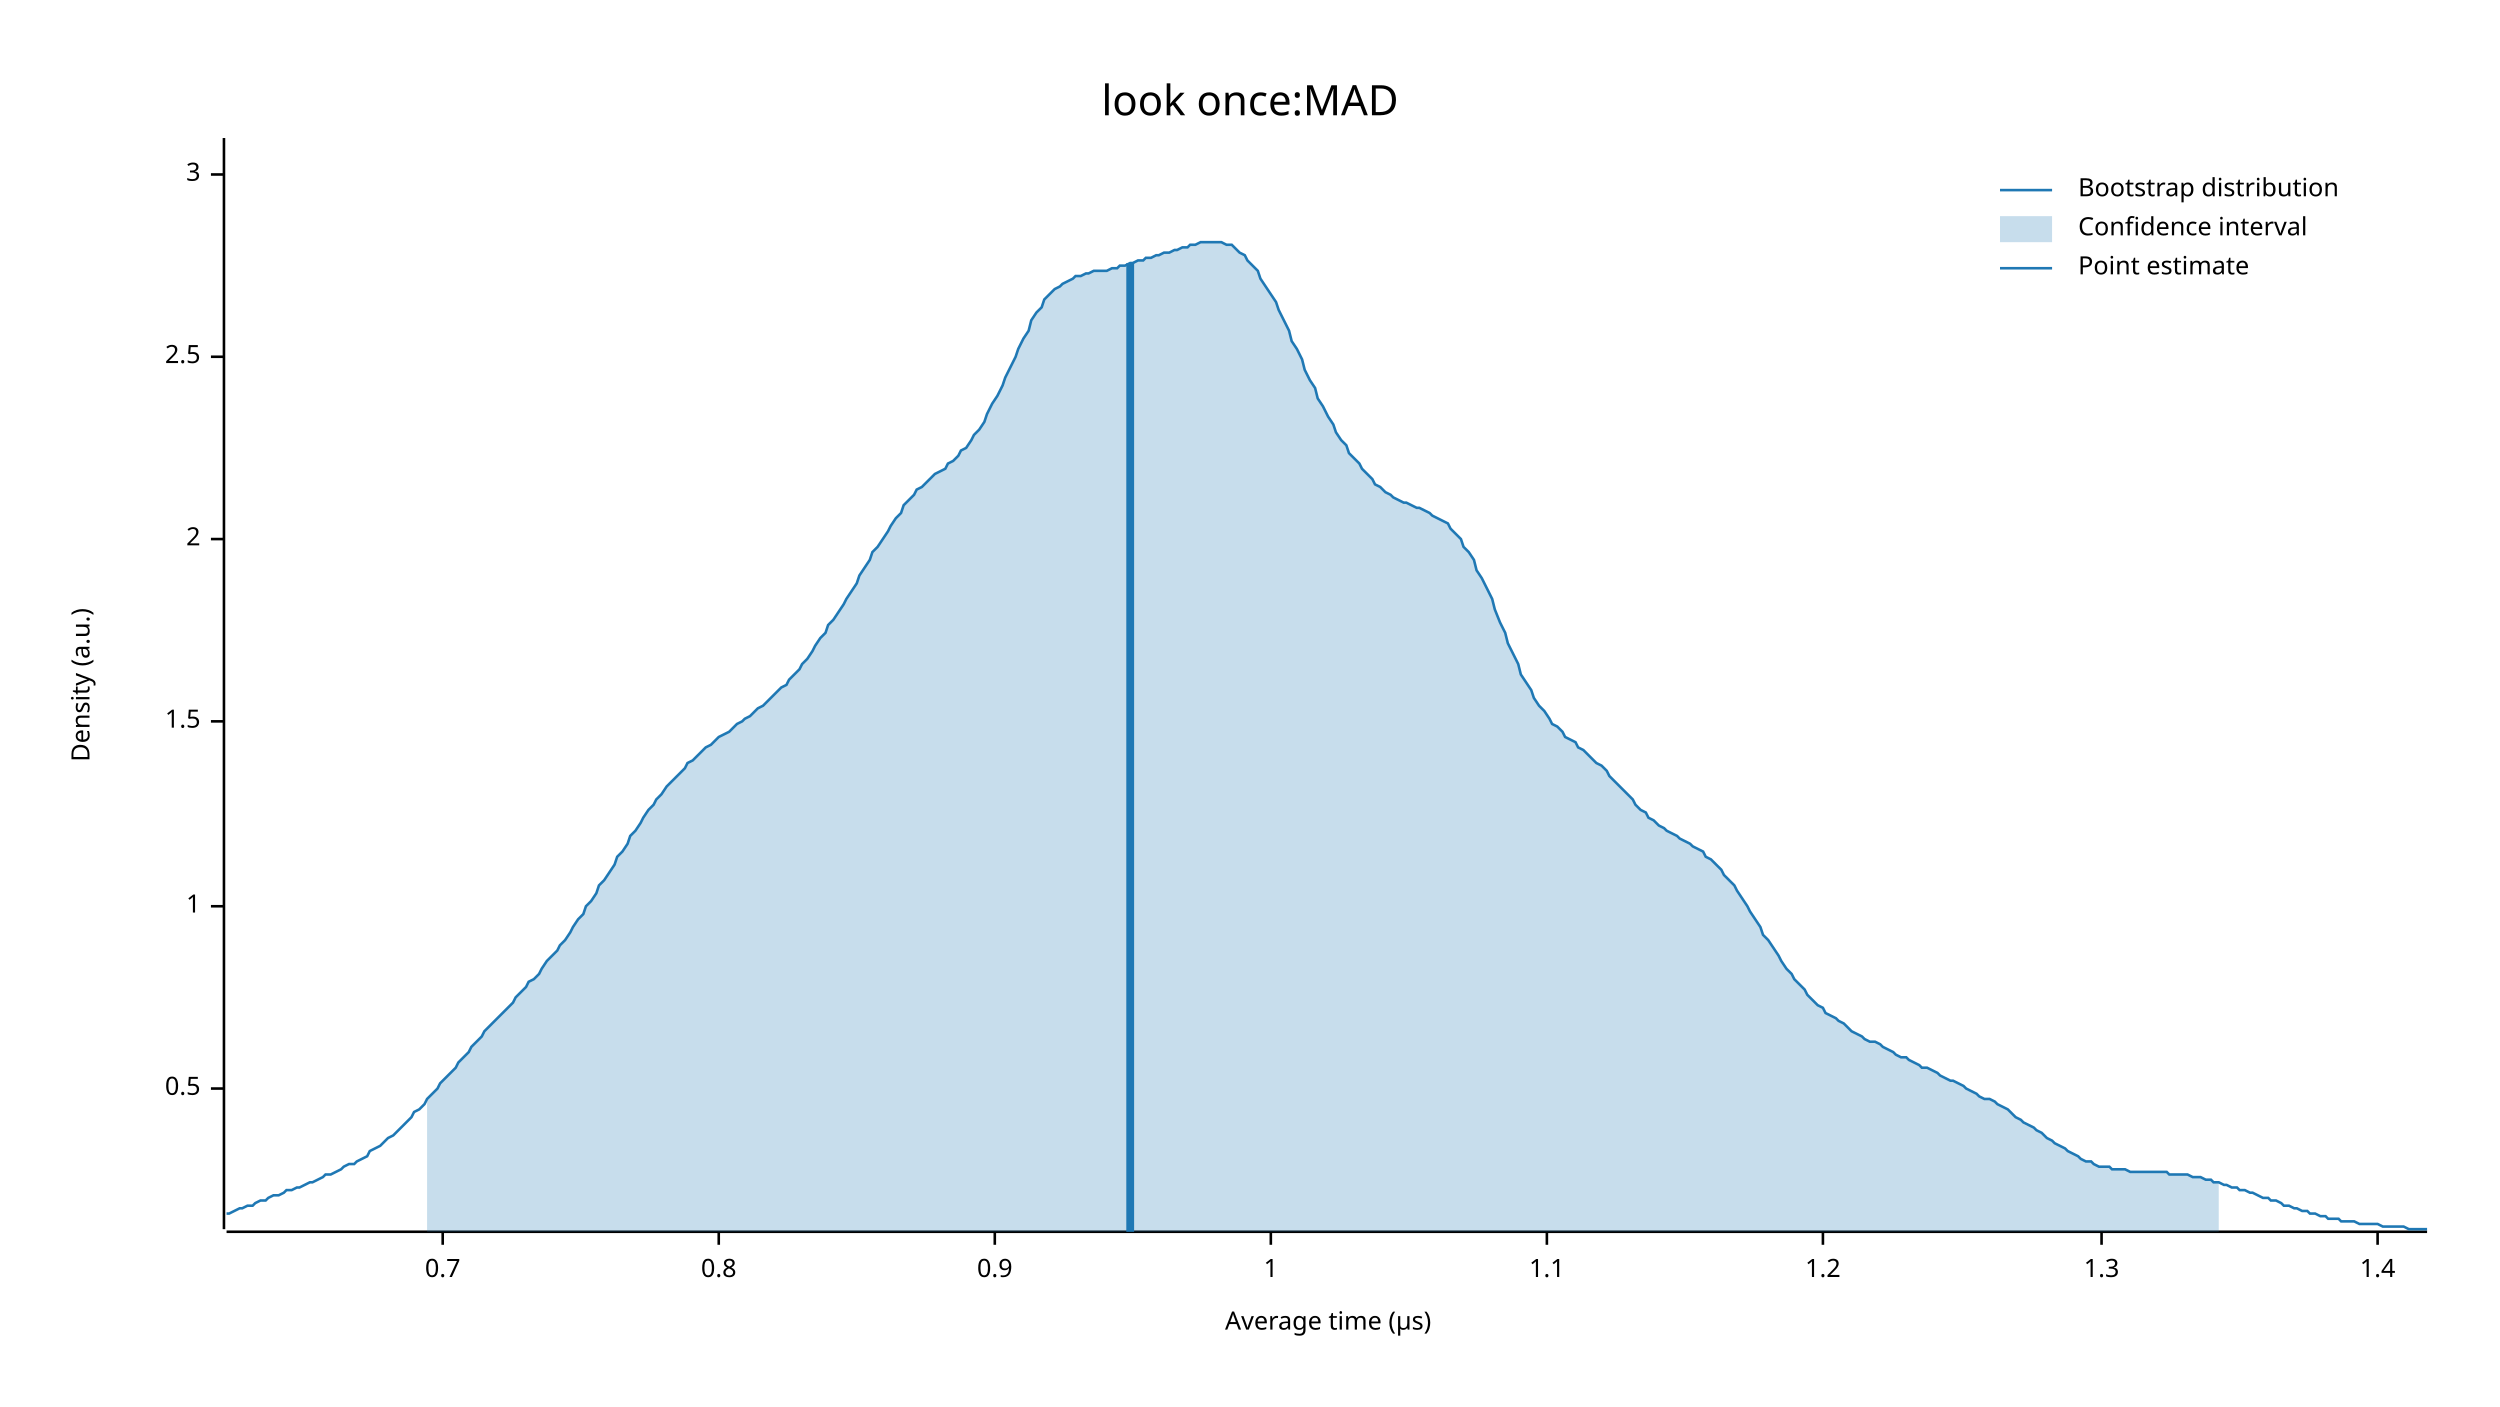
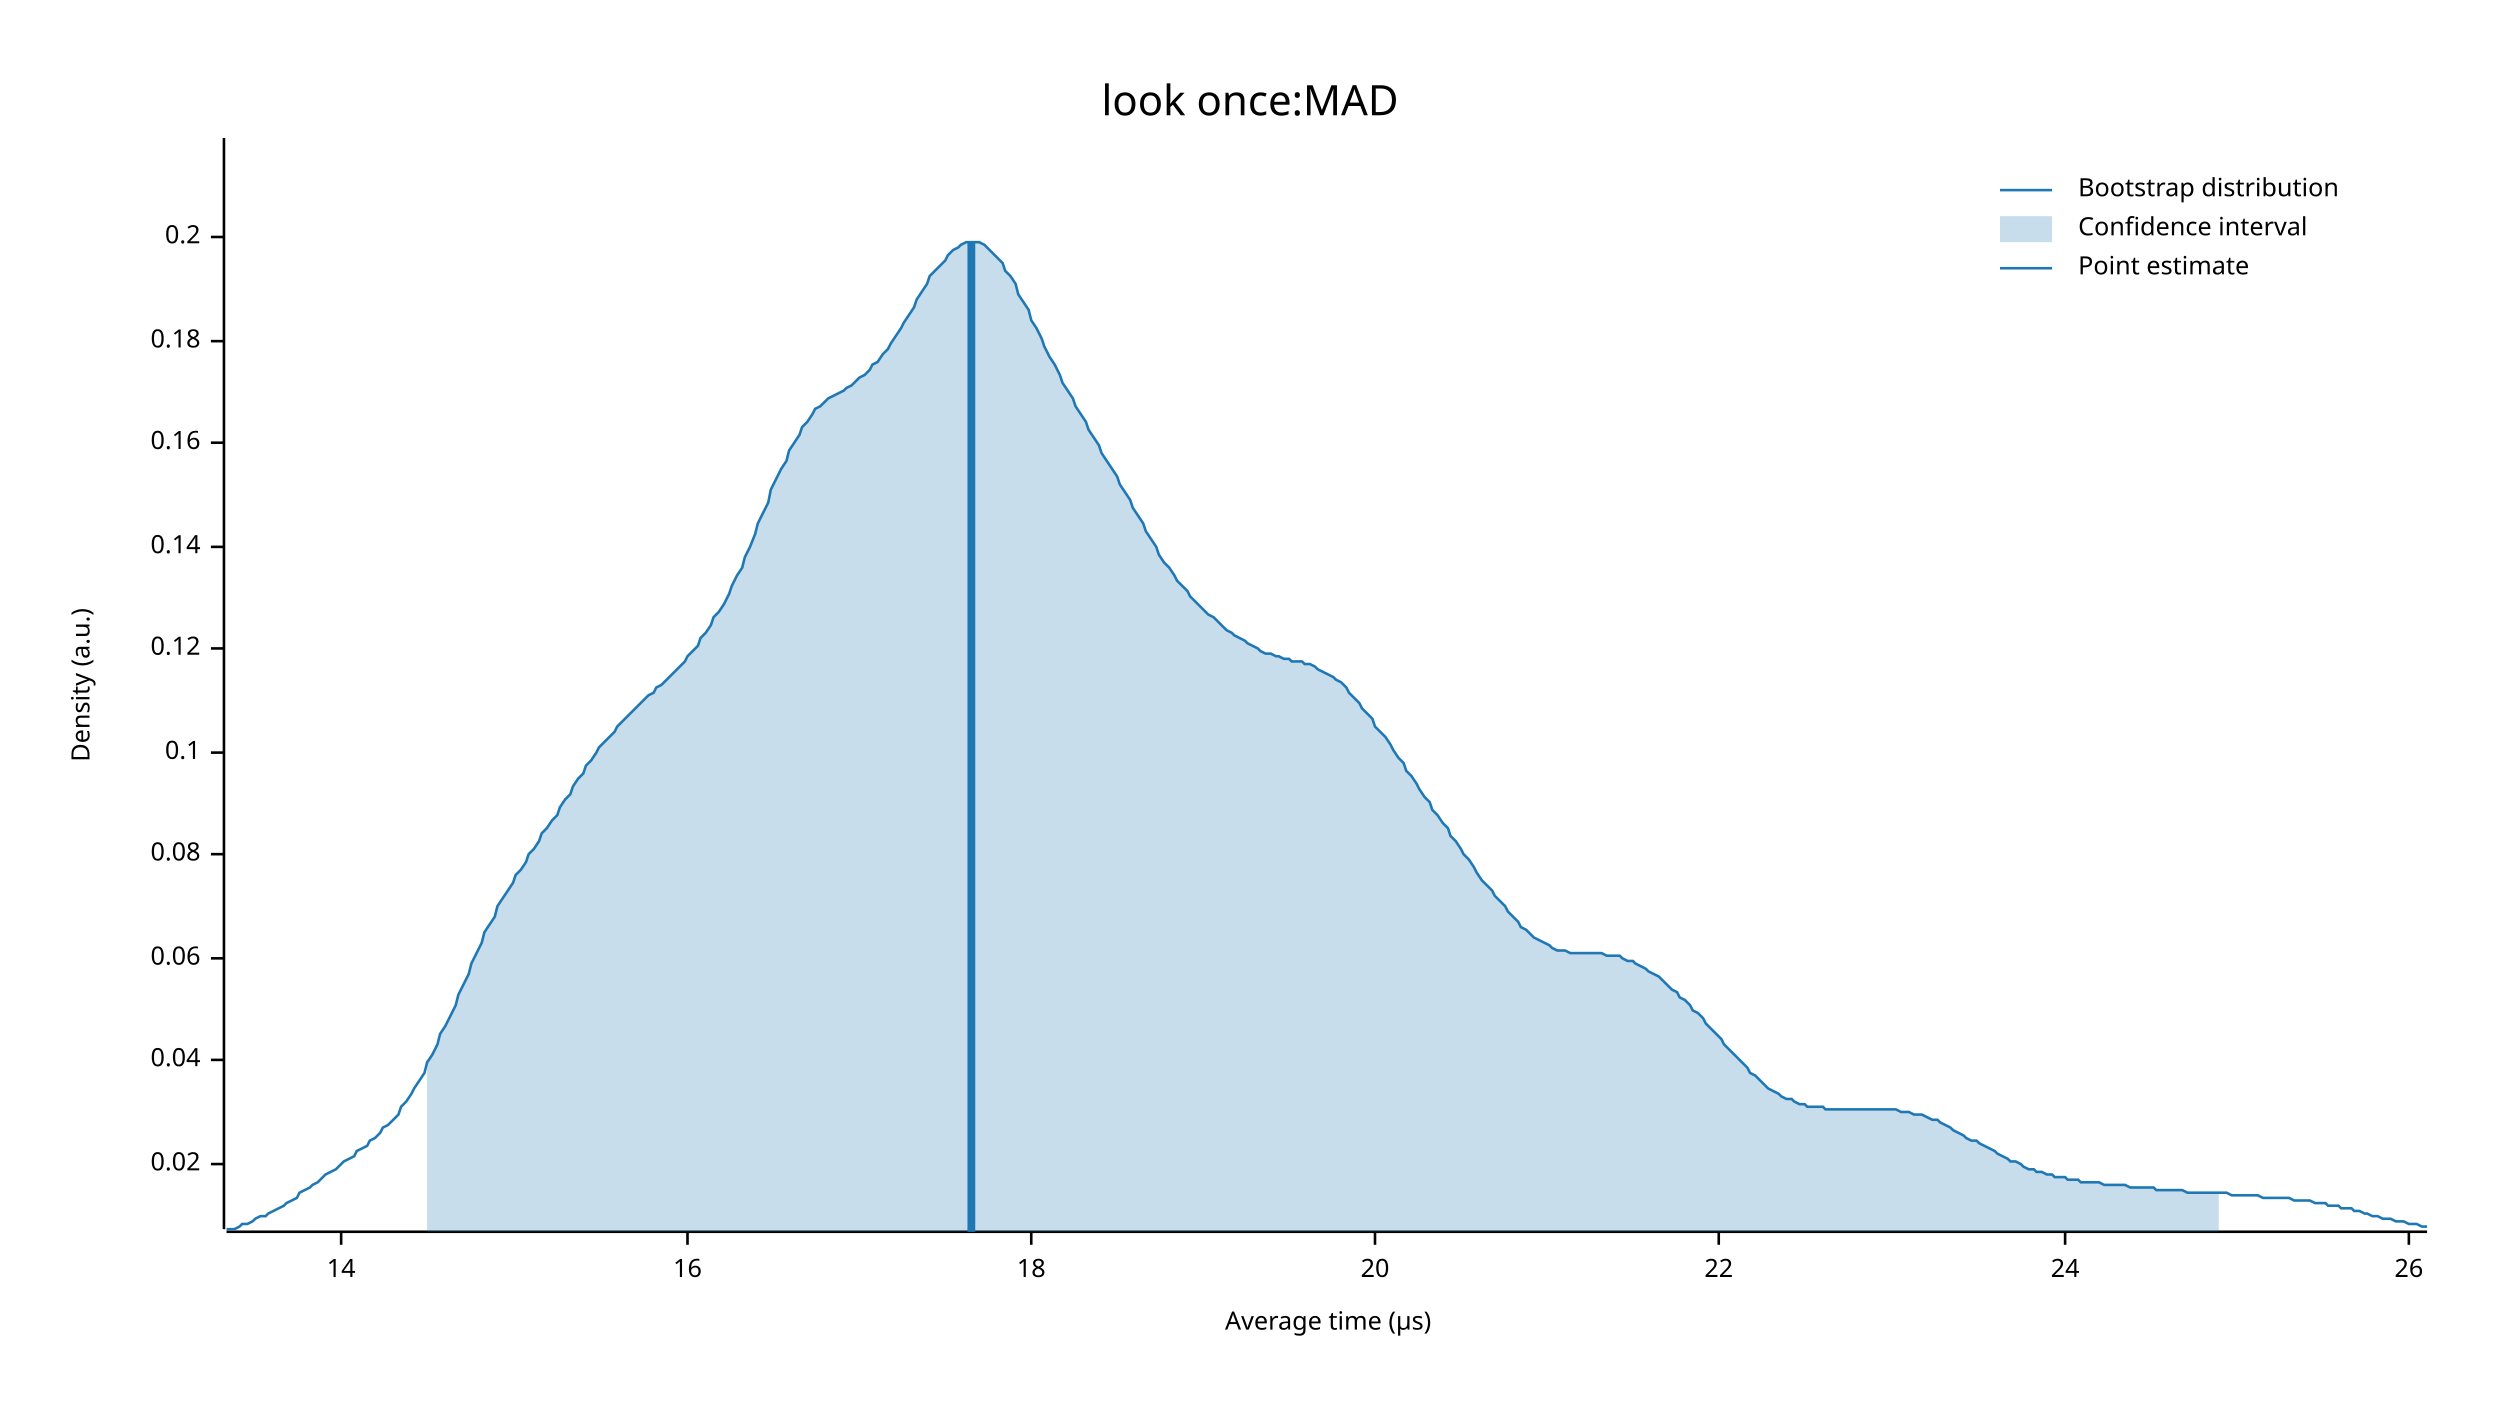
<svg xmlns="http://www.w3.org/2000/svg" width="960" height="540" viewBox="0 0 960 540">
  <text x="480" y="32" dy="0.76em" text-anchor="middle" font-family="sans-serif" font-size="16.129" opacity="1" fill="#000000">
look once:MAD
</text>
  <text x="27" y="263" dy="0.76em" text-anchor="middle" font-family="sans-serif" font-size="9.677" opacity="1" fill="#000000" transform="rotate(270, 27, 263)">
Density (a.u.)
</text>
  <text x="510" y="513" dy="-0.5ex" text-anchor="middle" font-family="sans-serif" font-size="9.677" opacity="1" fill="#000000">
Average time (µs)
</text>
  <polyline fill="none" opacity="1" stroke="#000000" stroke-width="1" points="86,53 86,472 " />
-   <text x="77" y="418" dy="0.5ex" text-anchor="end" font-family="sans-serif" font-size="9.677" opacity="1" fill="#000000">
- 0.5
+   <text x="77" y="447" dy="0.5ex" text-anchor="end" font-family="sans-serif" font-size="9.677" opacity="1" fill="#000000">
+ 0.02
</text>
-   <polyline fill="none" opacity="1" stroke="#000000" stroke-width="1" points="81,418 86,418 " />
-   <text x="77" y="348" dy="0.5ex" text-anchor="end" font-family="sans-serif" font-size="9.677" opacity="1" fill="#000000">
- 1
+   <polyline fill="none" opacity="1" stroke="#000000" stroke-width="1" points="81,447 86,447 " />
+   <text x="77" y="407" dy="0.5ex" text-anchor="end" font-family="sans-serif" font-size="9.677" opacity="1" fill="#000000">
+ 0.04
</text>
-   <polyline fill="none" opacity="1" stroke="#000000" stroke-width="1" points="81,348 86,348 " />
-   <text x="77" y="277" dy="0.5ex" text-anchor="end" font-family="sans-serif" font-size="9.677" opacity="1" fill="#000000">
- 1.5
+   <polyline fill="none" opacity="1" stroke="#000000" stroke-width="1" points="81,407 86,407 " />
+   <text x="77" y="368" dy="0.5ex" text-anchor="end" font-family="sans-serif" font-size="9.677" opacity="1" fill="#000000">
+ 0.06
</text>
-   <polyline fill="none" opacity="1" stroke="#000000" stroke-width="1" points="81,277 86,277 " />
-   <text x="77" y="207" dy="0.5ex" text-anchor="end" font-family="sans-serif" font-size="9.677" opacity="1" fill="#000000">
- 2
+   <polyline fill="none" opacity="1" stroke="#000000" stroke-width="1" points="81,368 86,368 " />
+   <text x="77" y="328" dy="0.5ex" text-anchor="end" font-family="sans-serif" font-size="9.677" opacity="1" fill="#000000">
+ 0.08
</text>
-   <polyline fill="none" opacity="1" stroke="#000000" stroke-width="1" points="81,207 86,207 " />
-   <text x="77" y="137" dy="0.5ex" text-anchor="end" font-family="sans-serif" font-size="9.677" opacity="1" fill="#000000">
- 2.5
+   <polyline fill="none" opacity="1" stroke="#000000" stroke-width="1" points="81,328 86,328 " />
+   <text x="77" y="289" dy="0.5ex" text-anchor="end" font-family="sans-serif" font-size="9.677" opacity="1" fill="#000000">
+ 0.1
</text>
-   <polyline fill="none" opacity="1" stroke="#000000" stroke-width="1" points="81,137 86,137 " />
-   <text x="77" y="67" dy="0.5ex" text-anchor="end" font-family="sans-serif" font-size="9.677" opacity="1" fill="#000000">
- 3
+   <polyline fill="none" opacity="1" stroke="#000000" stroke-width="1" points="81,289 86,289 " />
+   <text x="77" y="249" dy="0.5ex" text-anchor="end" font-family="sans-serif" font-size="9.677" opacity="1" fill="#000000">
+ 0.12
</text>
-   <polyline fill="none" opacity="1" stroke="#000000" stroke-width="1" points="81,67 86,67 " />
+   <polyline fill="none" opacity="1" stroke="#000000" stroke-width="1" points="81,249 86,249 " />
+   <text x="77" y="210" dy="0.5ex" text-anchor="end" font-family="sans-serif" font-size="9.677" opacity="1" fill="#000000">
+ 0.14
+ </text>
+   <polyline fill="none" opacity="1" stroke="#000000" stroke-width="1" points="81,210 86,210 " />
+   <text x="77" y="170" dy="0.5ex" text-anchor="end" font-family="sans-serif" font-size="9.677" opacity="1" fill="#000000">
+ 0.16
+ </text>
+   <polyline fill="none" opacity="1" stroke="#000000" stroke-width="1" points="81,170 86,170 " />
+   <text x="77" y="131" dy="0.5ex" text-anchor="end" font-family="sans-serif" font-size="9.677" opacity="1" fill="#000000">
+ 0.18
+ </text>
+   <polyline fill="none" opacity="1" stroke="#000000" stroke-width="1" points="81,131 86,131 " />
+   <text x="77" y="91" dy="0.5ex" text-anchor="end" font-family="sans-serif" font-size="9.677" opacity="1" fill="#000000">
+ 0.2
+ </text>
+   <polyline fill="none" opacity="1" stroke="#000000" stroke-width="1" points="81,91 86,91 " />
  <polyline fill="none" opacity="1" stroke="#000000" stroke-width="1" points="87,473 932,473 " />
-   <text x="170" y="483" dy="0.76em" text-anchor="middle" font-family="sans-serif" font-size="9.677" opacity="1" fill="#000000">
- 0.7
+   <text x="131" y="483" dy="0.76em" text-anchor="middle" font-family="sans-serif" font-size="9.677" opacity="1" fill="#000000">
+ 14
</text>
-   <polyline fill="none" opacity="1" stroke="#000000" stroke-width="1" points="170,473 170,478 " />
-   <text x="276" y="483" dy="0.76em" text-anchor="middle" font-family="sans-serif" font-size="9.677" opacity="1" fill="#000000">
- 0.8
+   <polyline fill="none" opacity="1" stroke="#000000" stroke-width="1" points="131,473 131,478 " />
+   <text x="264" y="483" dy="0.76em" text-anchor="middle" font-family="sans-serif" font-size="9.677" opacity="1" fill="#000000">
+ 16
</text>
-   <polyline fill="none" opacity="1" stroke="#000000" stroke-width="1" points="276,473 276,478 " />
-   <text x="382" y="483" dy="0.76em" text-anchor="middle" font-family="sans-serif" font-size="9.677" opacity="1" fill="#000000">
- 0.9
+   <polyline fill="none" opacity="1" stroke="#000000" stroke-width="1" points="264,473 264,478 " />
+   <text x="396" y="483" dy="0.76em" text-anchor="middle" font-family="sans-serif" font-size="9.677" opacity="1" fill="#000000">
+ 18
</text>
-   <polyline fill="none" opacity="1" stroke="#000000" stroke-width="1" points="382,473 382,478 " />
-   <text x="488" y="483" dy="0.76em" text-anchor="middle" font-family="sans-serif" font-size="9.677" opacity="1" fill="#000000">
- 1
+   <polyline fill="none" opacity="1" stroke="#000000" stroke-width="1" points="396,473 396,478 " />
+   <text x="528" y="483" dy="0.76em" text-anchor="middle" font-family="sans-serif" font-size="9.677" opacity="1" fill="#000000">
+ 20
</text>
-   <polyline fill="none" opacity="1" stroke="#000000" stroke-width="1" points="488,473 488,478 " />
-   <text x="594" y="483" dy="0.76em" text-anchor="middle" font-family="sans-serif" font-size="9.677" opacity="1" fill="#000000">
- 1.1
+   <polyline fill="none" opacity="1" stroke="#000000" stroke-width="1" points="528,473 528,478 " />
+   <text x="660" y="483" dy="0.76em" text-anchor="middle" font-family="sans-serif" font-size="9.677" opacity="1" fill="#000000">
+ 22
</text>
-   <polyline fill="none" opacity="1" stroke="#000000" stroke-width="1" points="594,473 594,478 " />
-   <text x="700" y="483" dy="0.76em" text-anchor="middle" font-family="sans-serif" font-size="9.677" opacity="1" fill="#000000">
- 1.2
+   <polyline fill="none" opacity="1" stroke="#000000" stroke-width="1" points="660,473 660,478 " />
+   <text x="793" y="483" dy="0.76em" text-anchor="middle" font-family="sans-serif" font-size="9.677" opacity="1" fill="#000000">
+ 24
</text>
-   <polyline fill="none" opacity="1" stroke="#000000" stroke-width="1" points="700,473 700,478 " />
-   <text x="807" y="483" dy="0.76em" text-anchor="middle" font-family="sans-serif" font-size="9.677" opacity="1" fill="#000000">
- 1.3
+   <polyline fill="none" opacity="1" stroke="#000000" stroke-width="1" points="793,473 793,478 " />
+   <text x="925" y="483" dy="0.76em" text-anchor="middle" font-family="sans-serif" font-size="9.677" opacity="1" fill="#000000">
+ 26
</text>
-   <polyline fill="none" opacity="1" stroke="#000000" stroke-width="1" points="807,473 807,478 " />
-   <text x="913" y="483" dy="0.76em" text-anchor="middle" font-family="sans-serif" font-size="9.677" opacity="1" fill="#000000">
- 1.4
- </text>
-   <polyline fill="none" opacity="1" stroke="#000000" stroke-width="1" points="913,473 913,478 " />
-   <polyline fill="none" opacity="1" stroke="#1F78B4" stroke-width="1" points="87,466 88,466 90,465 92,464 93,464 95,463 97,463 98,462 100,461 102,461 103,460 105,459 107,459 109,458 110,457 112,457 114,456 115,456 117,455 119,454 120,454 122,453 124,452 125,451 127,451 129,450 131,449 132,448 134,447 136,447 137,446 139,445 141,444 142,442 144,441 146,440 147,439 149,437 151,436 153,434 154,433 156,431 158,429 159,427 161,426 163,424 164,422 166,420 168,418 169,416 171,414 173,412 175,410 176,408 178,406 180,404 181,402 183,400 185,398 186,396 188,394 190,392 191,391 193,389 195,387 197,385 198,383 200,381 202,379 203,377 205,376 207,374 208,372 210,369 212,367 214,365 215,363 217,361 219,358 220,356 222,353 224,351 225,348 227,346 229,343 230,340 232,338 234,335 236,332 237,329 239,327 241,324 242,321 244,319 246,316 247,314 249,311 251,309 252,307 254,305 256,302 258,300 259,299 261,297 263,295 264,293 266,292 268,290 269,289 271,287 273,286 274,285 276,283 278,282 280,281 281,280 283,278 285,277 286,276 288,275 290,273 291,272 293,271 295,269 296,268 298,266 300,264 302,263 303,261 305,259 307,257 308,255 310,253 312,250 313,248 315,245 317,243 318,240 320,238 322,235 324,232 325,230 327,227 329,224 330,221 332,218 334,215 335,212 337,210 339,207 341,204 342,202 344,199 346,197 347,194 349,192 351,190 352,188 354,187 356,185 357,184 359,182 361,181 363,180 364,178 366,177 368,175 369,173 371,172 373,169 374,167 376,165 378,162 379,159 381,155 383,152 385,148 386,145 388,141 390,137 391,134 393,130 395,127 396,123 398,120 400,118 401,115 403,113 405,111 407,110 408,109 410,108 412,107 413,106 415,106 417,105 418,105 420,104 422,104 423,104 425,104 427,103 429,103 430,102 432,102 434,101 435,101 437,100 439,100 440,99 442,99 444,98 445,98 447,97 449,97 451,96 452,96 454,95 456,95 457,94 459,94 461,93 462,93 464,93 466,93 468,93 469,93 471,94 473,94 474,95 476,97 478,98 479,100 481,102 483,104 484,107 486,110 488,113 490,116 491,119 493,123 495,127 496,131 498,134 500,138 501,142 503,146 505,149 506,153 508,156 510,160 512,163 513,166 515,169 517,171 518,174 520,176 522,178 523,180 525,182 527,184 528,186 530,187 532,189 534,190 535,191 537,192 539,193 540,193 542,194 544,195 545,195 547,196 549,197 550,198 552,199 554,200 556,201 557,203 559,205 561,207 562,210 564,212 566,215 567,219 569,222 571,226 573,230 574,234 576,239 578,243 579,247 581,251 583,255 584,259 586,262 588,265 589,268 591,271 593,273 595,276 596,278 598,279 600,281 601,283 603,284 605,285 606,287 608,288 610,290 611,291 613,293 615,294 617,296 618,298 620,300 622,302 623,303 625,305 627,307 628,309 630,311 632,312 633,314 635,315 637,317 639,318 640,319 642,320 644,321 645,322 647,323 649,324 650,325 652,326 654,327 655,329 657,330 659,332 661,334 662,336 664,338 666,340 667,342 669,345 671,348 672,350 674,353 676,356 677,359 679,361 681,364 683,367 684,369 686,372 688,374 689,376 691,378 693,380 694,382 696,384 698,386 700,387 701,389 703,390 705,391 706,392 708,393 710,395 711,396 713,397 715,398 716,399 718,400 720,400 722,401 723,402 725,403 727,404 728,405 730,406 732,406 733,407 735,408 737,409 738,410 740,410 742,411 744,412 745,413 747,414 749,415 750,415 752,416 754,417 755,418 757,419 759,420 760,421 762,422 764,422 766,423 767,424 769,425 771,426 772,427 774,429 776,430 777,431 779,432 781,433 782,434 784,435 786,437 788,438 789,439 791,440 793,441 794,442 796,443 798,444 799,445 801,446 803,446 804,447 806,448 808,448 810,448 811,449 813,449 815,449 816,449 818,450 820,450 821,450 823,450 825,450 827,450 828,450 830,450 832,450 833,451 835,451 837,451 838,451 840,451 842,452 843,452 845,452 847,453 849,453 850,454 852,454 854,455 855,455 857,456 859,456 860,457 862,457 864,458 865,458 867,459 869,460 871,460 872,461 874,461 876,462 877,463 879,463 881,464 882,464 884,465 886,465 887,466 889,466 891,467 893,467 894,468 896,468 898,468 899,469 901,469 903,469 904,469 906,470 908,470 909,470 911,470 913,470 915,471 916,471 918,471 920,471 921,471 923,471 925,472 926,472 928,472 930,472 932,472 " />
-   <polygon opacity="0.25" fill="#1F78B4" points="164,422 166,420 168,418 169,416 171,414 173,412 175,410 176,408 178,406 180,404 181,402 183,400 185,398 186,396 188,394 190,392 191,391 193,389 195,387 197,385 198,383 200,381 202,379 203,377 205,376 207,374 208,372 210,369 212,367 214,365 215,363 217,361 219,358 220,356 222,353 224,351 225,348 227,346 229,343 230,340 232,338 234,335 236,332 237,329 239,327 241,324 242,321 244,319 246,316 247,314 249,311 251,309 252,307 254,305 256,302 258,300 259,299 261,297 263,295 264,293 266,292 268,290 269,289 271,287 273,286 274,285 276,283 278,282 280,281 281,280 283,278 285,277 286,276 288,275 290,273 291,272 293,271 295,269 296,268 298,266 300,264 302,263 303,261 305,259 307,257 308,255 310,253 312,250 313,248 315,245 317,243 318,240 320,238 322,235 324,232 325,230 327,227 329,224 330,221 332,218 334,215 335,212 337,210 339,207 341,204 342,202 344,199 346,197 347,194 349,192 351,190 352,188 354,187 356,185 357,184 359,182 361,181 363,180 364,178 366,177 368,175 369,173 371,172 373,169 374,167 376,165 378,162 379,159 381,155 383,152 385,148 386,145 388,141 390,137 391,134 393,130 395,127 396,123 398,120 400,118 401,115 403,113 405,111 407,110 408,109 410,108 412,107 413,106 415,106 417,105 418,105 420,104 422,104 423,104 425,104 427,103 429,103 430,102 432,102 434,101 435,101 437,100 439,100 440,99 442,99 444,98 445,98 447,97 449,97 451,96 452,96 454,95 456,95 457,94 459,94 461,93 462,93 464,93 466,93 468,93 469,93 471,94 473,94 474,95 476,97 478,98 479,100 481,102 483,104 484,107 486,110 488,113 490,116 491,119 493,123 495,127 496,131 498,134 500,138 501,142 503,146 505,149 506,153 508,156 510,160 512,163 513,166 515,169 517,171 518,174 520,176 522,178 523,180 525,182 527,184 528,186 530,187 532,189 534,190 535,191 537,192 539,193 540,193 542,194 544,195 545,195 547,196 549,197 550,198 552,199 554,200 556,201 557,203 559,205 561,207 562,210 564,212 566,215 567,219 569,222 571,226 573,230 574,234 576,239 578,243 579,247 581,251 583,255 584,259 586,262 588,265 589,268 591,271 593,273 595,276 596,278 598,279 600,281 601,283 603,284 605,285 606,287 608,288 610,290 611,291 613,293 615,294 617,296 618,298 620,300 622,302 623,303 625,305 627,307 628,309 630,311 632,312 633,314 635,315 637,317 639,318 640,319 642,320 644,321 645,322 647,323 649,324 650,325 652,326 654,327 655,329 657,330 659,332 661,334 662,336 664,338 666,340 667,342 669,345 671,348 672,350 674,353 676,356 677,359 679,361 681,364 683,367 684,369 686,372 688,374 689,376 691,378 693,380 694,382 696,384 698,386 700,387 701,389 703,390 705,391 706,392 708,393 710,395 711,396 713,397 715,398 716,399 718,400 720,400 722,401 723,402 725,403 727,404 728,405 730,406 732,406 733,407 735,408 737,409 738,410 740,410 742,411 744,412 745,413 747,414 749,415 750,415 752,416 754,417 755,418 757,419 759,420 760,421 762,422 764,422 766,423 767,424 769,425 771,426 772,427 774,429 776,430 777,431 779,432 781,433 782,434 784,435 786,437 788,438 789,439 791,440 793,441 794,442 796,443 798,444 799,445 801,446 803,446 804,447 806,448 808,448 810,448 811,449 813,449 815,449 816,449 818,450 820,450 821,450 823,450 825,450 827,450 828,450 830,450 832,450 833,451 835,451 837,451 838,451 840,451 842,452 843,452 845,452 847,453 849,453 850,454 852,454 852,473 164,473 " />
-   <polyline fill="none" opacity="1" stroke="#1F78B4" stroke-width="3" points="434,473 434,101 " />
+   <polyline fill="none" opacity="1" stroke="#000000" stroke-width="1" points="925,473 925,478 " />
+   <polyline fill="none" opacity="1" stroke="#1F78B4" stroke-width="1" points="87,472 88,472 90,472 92,471 93,470 95,470 97,469 98,468 100,467 102,467 103,466 105,465 107,464 109,463 110,462 112,461 114,460 115,458 117,457 119,456 120,455 122,454 124,452 125,451 127,450 129,449 131,447 132,446 134,445 136,444 137,442 139,441 141,440 142,438 144,437 146,435 147,433 149,432 151,430 153,428 154,425 156,423 158,420 159,418 161,415 163,412 164,408 166,405 168,401 169,397 171,394 173,390 175,386 176,382 178,378 180,374 181,370 183,366 185,362 186,358 188,355 190,352 191,348 193,345 195,342 197,339 198,336 200,334 202,331 203,328 205,326 207,323 208,320 210,318 212,315 214,313 215,310 217,307 219,305 220,302 222,299 224,297 225,294 227,292 229,289 230,287 232,285 234,283 236,281 237,279 239,277 241,275 242,274 244,272 246,270 247,269 249,267 251,266 252,264 254,263 256,261 258,259 259,258 261,256 263,254 264,252 266,250 268,248 269,245 271,243 273,240 274,237 276,235 278,232 280,228 281,225 283,221 285,218 286,214 288,210 290,205 291,201 293,197 295,193 296,188 298,184 300,180 302,177 303,173 305,170 307,167 308,164 310,162 312,159 313,157 315,156 317,154 318,153 320,152 322,151 324,150 325,149 327,148 329,146 330,145 332,144 334,142 335,140 337,139 339,136 341,134 342,132 344,129 346,126 347,124 349,121 351,118 352,115 354,112 356,109 357,106 359,104 361,102 363,100 364,98 366,96 368,95 369,94 371,93 373,93 374,93 376,93 378,94 379,95 381,97 383,99 385,101 386,104 388,106 390,109 391,113 393,116 395,119 396,123 398,126 400,130 401,133 403,137 405,140 407,144 408,147 410,150 412,153 413,156 415,159 417,162 418,165 420,168 422,171 423,174 425,177 427,180 429,183 430,186 432,189 434,192 435,195 437,198 439,201 440,204 442,207 444,210 445,213 447,216 449,218 451,221 452,223 454,225 456,227 457,229 459,231 461,233 462,234 464,236 466,237 468,239 469,240 471,242 473,243 474,244 476,245 478,246 479,247 481,248 483,249 484,250 486,251 488,251 490,252 491,252 493,253 495,253 496,254 498,254 500,254 501,255 503,255 505,256 506,257 508,258 510,259 512,260 513,261 515,262 517,264 518,266 520,268 522,270 523,272 525,274 527,276 528,279 530,281 532,283 534,286 535,288 537,291 539,293 540,296 542,298 544,301 545,303 547,306 549,308 550,311 552,313 554,316 556,318 557,321 559,323 561,326 562,328 564,330 566,333 567,335 569,338 571,340 573,342 574,344 576,346 578,348 579,350 581,352 583,354 584,356 586,357 588,359 589,360 591,361 593,362 595,363 596,364 598,365 600,365 601,365 603,366 605,366 606,366 608,366 610,366 611,366 613,366 615,366 617,367 618,367 620,367 622,367 623,368 625,369 627,369 628,370 630,371 632,372 633,373 635,374 637,375 639,377 640,378 642,380 644,381 645,383 647,384 649,386 650,388 652,389 654,391 655,393 657,395 659,397 661,399 662,401 664,403 666,405 667,406 669,408 671,410 672,412 674,413 676,415 677,416 679,418 681,419 683,420 684,421 686,422 688,422 689,423 691,424 693,424 694,425 696,425 698,425 700,425 701,426 703,426 705,426 706,426 708,426 710,426 711,426 713,426 715,426 716,426 718,426 720,426 722,426 723,426 725,426 727,426 728,426 730,427 732,427 733,427 735,428 737,428 738,428 740,429 742,430 744,430 745,431 747,432 749,433 750,434 752,435 754,436 755,437 757,438 759,438 760,439 762,440 764,441 766,442 767,443 769,444 771,445 772,446 774,446 776,447 777,448 779,449 781,449 782,450 784,450 786,451 788,451 789,452 791,452 793,452 794,453 796,453 798,453 799,454 801,454 803,454 804,454 806,454 808,455 810,455 811,455 813,455 815,455 816,455 818,456 820,456 821,456 823,456 825,456 827,456 828,457 830,457 832,457 833,457 835,457 837,457 838,457 840,458 842,458 843,458 845,458 847,458 849,458 850,458 852,458 854,458 855,458 857,459 859,459 860,459 862,459 864,459 865,459 867,459 869,460 871,460 872,460 874,460 876,460 877,460 879,460 881,461 882,461 884,461 886,461 887,461 889,462 891,462 893,462 894,463 896,463 898,463 899,464 901,464 903,464 904,465 906,465 908,466 909,466 911,467 913,467 915,468 916,468 918,468 920,469 921,469 923,469 925,470 926,470 928,470 930,471 932,471 " />
+   <polygon opacity="0.25" fill="#1F78B4" points="164,408 166,405 168,401 169,397 171,394 173,390 175,386 176,382 178,378 180,374 181,370 183,366 185,362 186,358 188,355 190,352 191,348 193,345 195,342 197,339 198,336 200,334 202,331 203,328 205,326 207,323 208,320 210,318 212,315 214,313 215,310 217,307 219,305 220,302 222,299 224,297 225,294 227,292 229,289 230,287 232,285 234,283 236,281 237,279 239,277 241,275 242,274 244,272 246,270 247,269 249,267 251,266 252,264 254,263 256,261 258,259 259,258 261,256 263,254 264,252 266,250 268,248 269,245 271,243 273,240 274,237 276,235 278,232 280,228 281,225 283,221 285,218 286,214 288,210 290,205 291,201 293,197 295,193 296,188 298,184 300,180 302,177 303,173 305,170 307,167 308,164 310,162 312,159 313,157 315,156 317,154 318,153 320,152 322,151 324,150 325,149 327,148 329,146 330,145 332,144 334,142 335,140 337,139 339,136 341,134 342,132 344,129 346,126 347,124 349,121 351,118 352,115 354,112 356,109 357,106 359,104 361,102 363,100 364,98 366,96 368,95 369,94 371,93 373,93 374,93 376,93 378,94 379,95 381,97 383,99 385,101 386,104 388,106 390,109 391,113 393,116 395,119 396,123 398,126 400,130 401,133 403,137 405,140 407,144 408,147 410,150 412,153 413,156 415,159 417,162 418,165 420,168 422,171 423,174 425,177 427,180 429,183 430,186 432,189 434,192 435,195 437,198 439,201 440,204 442,207 444,210 445,213 447,216 449,218 451,221 452,223 454,225 456,227 457,229 459,231 461,233 462,234 464,236 466,237 468,239 469,240 471,242 473,243 474,244 476,245 478,246 479,247 481,248 483,249 484,250 486,251 488,251 490,252 491,252 493,253 495,253 496,254 498,254 500,254 501,255 503,255 505,256 506,257 508,258 510,259 512,260 513,261 515,262 517,264 518,266 520,268 522,270 523,272 525,274 527,276 528,279 530,281 532,283 534,286 535,288 537,291 539,293 540,296 542,298 544,301 545,303 547,306 549,308 550,311 552,313 554,316 556,318 557,321 559,323 561,326 562,328 564,330 566,333 567,335 569,338 571,340 573,342 574,344 576,346 578,348 579,350 581,352 583,354 584,356 586,357 588,359 589,360 591,361 593,362 595,363 596,364 598,365 600,365 601,365 603,366 605,366 606,366 608,366 610,366 611,366 613,366 615,366 617,367 618,367 620,367 622,367 623,368 625,369 627,369 628,370 630,371 632,372 633,373 635,374 637,375 639,377 640,378 642,380 644,381 645,383 647,384 649,386 650,388 652,389 654,391 655,393 657,395 659,397 661,399 662,401 664,403 666,405 667,406 669,408 671,410 672,412 674,413 676,415 677,416 679,418 681,419 683,420 684,421 686,422 688,422 689,423 691,424 693,424 694,425 696,425 698,425 700,425 701,426 703,426 705,426 706,426 708,426 710,426 711,426 713,426 715,426 716,426 718,426 720,426 722,426 723,426 725,426 727,426 728,426 730,427 732,427 733,427 735,428 737,428 738,428 740,429 742,430 744,430 745,431 747,432 749,433 750,434 752,435 754,436 755,437 757,438 759,438 760,439 762,440 764,441 766,442 767,443 769,444 771,445 772,446 774,446 776,447 777,448 779,449 781,449 782,450 784,450 786,451 788,451 789,452 791,452 793,452 794,453 796,453 798,453 799,454 801,454 803,454 804,454 806,454 808,455 810,455 811,455 813,455 815,455 816,455 818,456 820,456 821,456 823,456 825,456 827,456 828,457 830,457 832,457 833,457 835,457 837,457 838,457 840,458 842,458 843,458 845,458 847,458 849,458 850,458 852,458 852,473 164,473 " />
+   <polyline fill="none" opacity="1" stroke="#1F78B4" stroke-width="3" points="373,473 373,93 " />
  <text x="798" y="68" dy="0.76em" text-anchor="start" font-family="sans-serif" font-size="9.677" opacity="1" fill="#000000">
Bootstrap distribution
</text>
  <text x="798" y="83" dy="0.76em" text-anchor="start" font-family="sans-serif" font-size="9.677" opacity="1" fill="#000000">
Confidence interval
</text>
  <text x="798" y="98" dy="0.76em" text-anchor="start" font-family="sans-serif" font-size="9.677" opacity="1" fill="#000000">
Point estimate
</text>
  <polyline fill="none" opacity="1" stroke="#1F78B4" stroke-width="1" points="768,73 788,73 " />
  <rect x="768" y="83" width="20" height="10" opacity="0.25" fill="#1F78B4" stroke="none" />
  <polyline fill="none" opacity="1" stroke="#1F78B4" stroke-width="1" points="768,103 788,103 " />
</svg>
